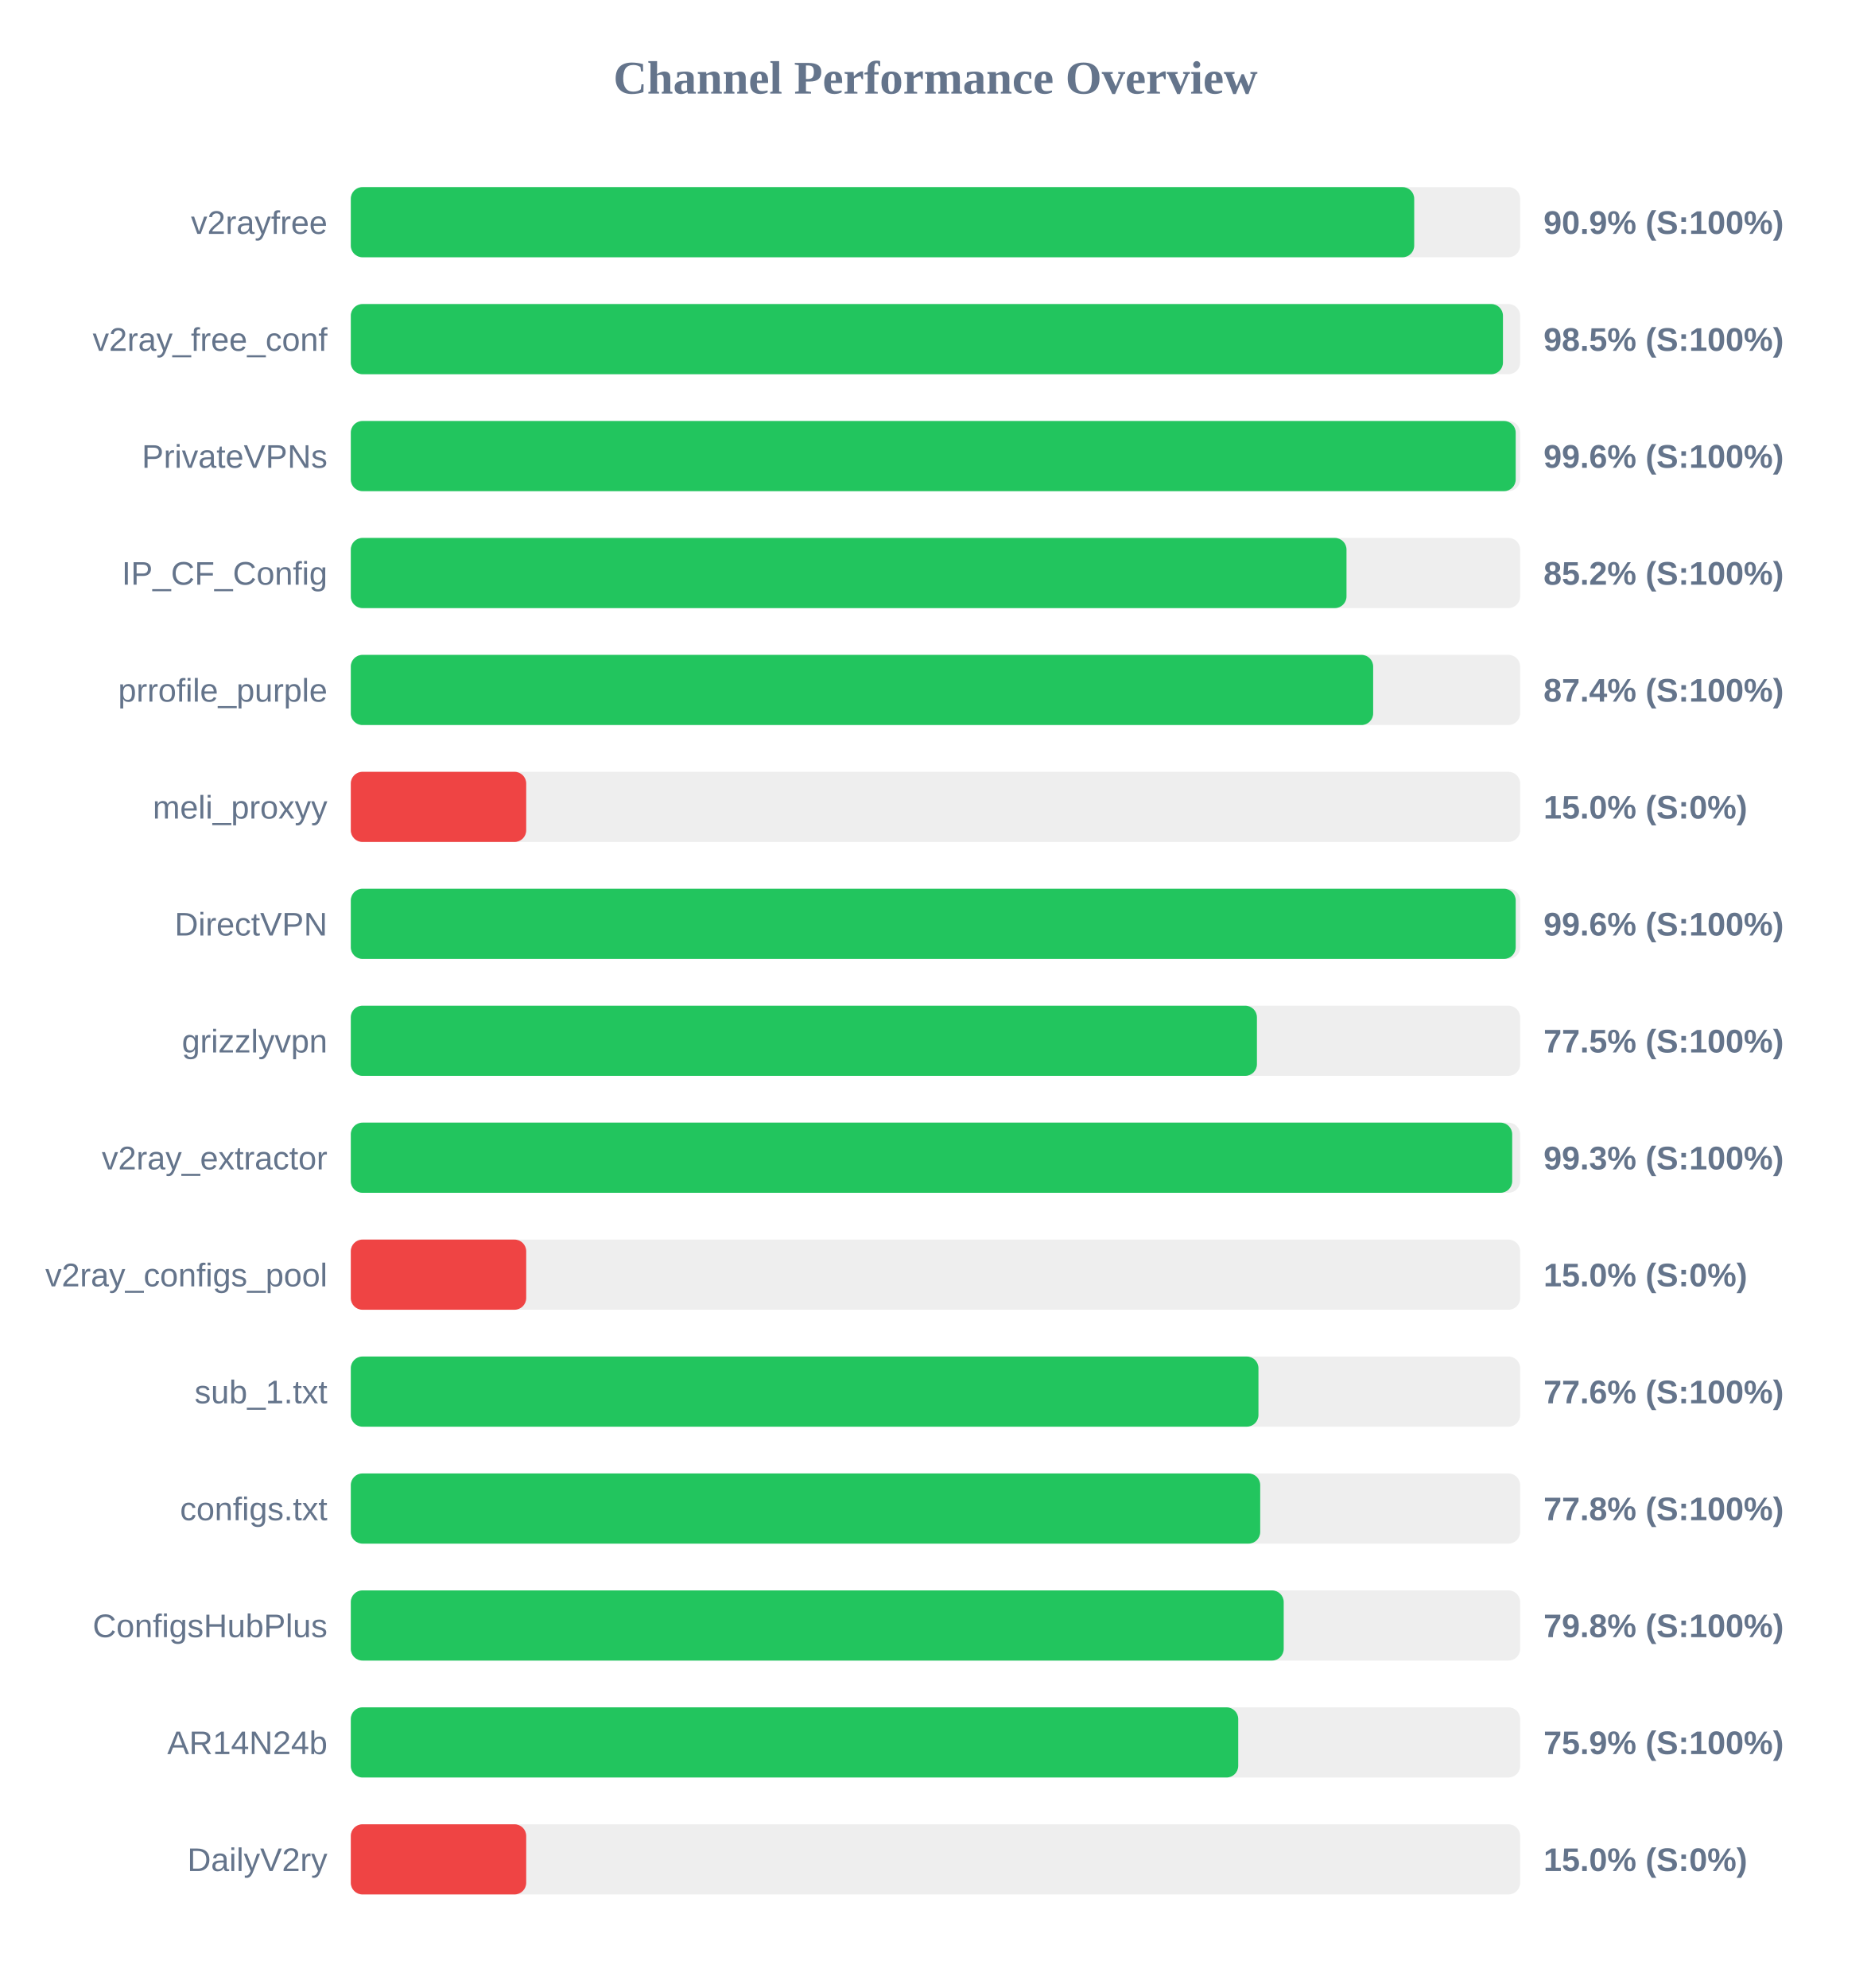
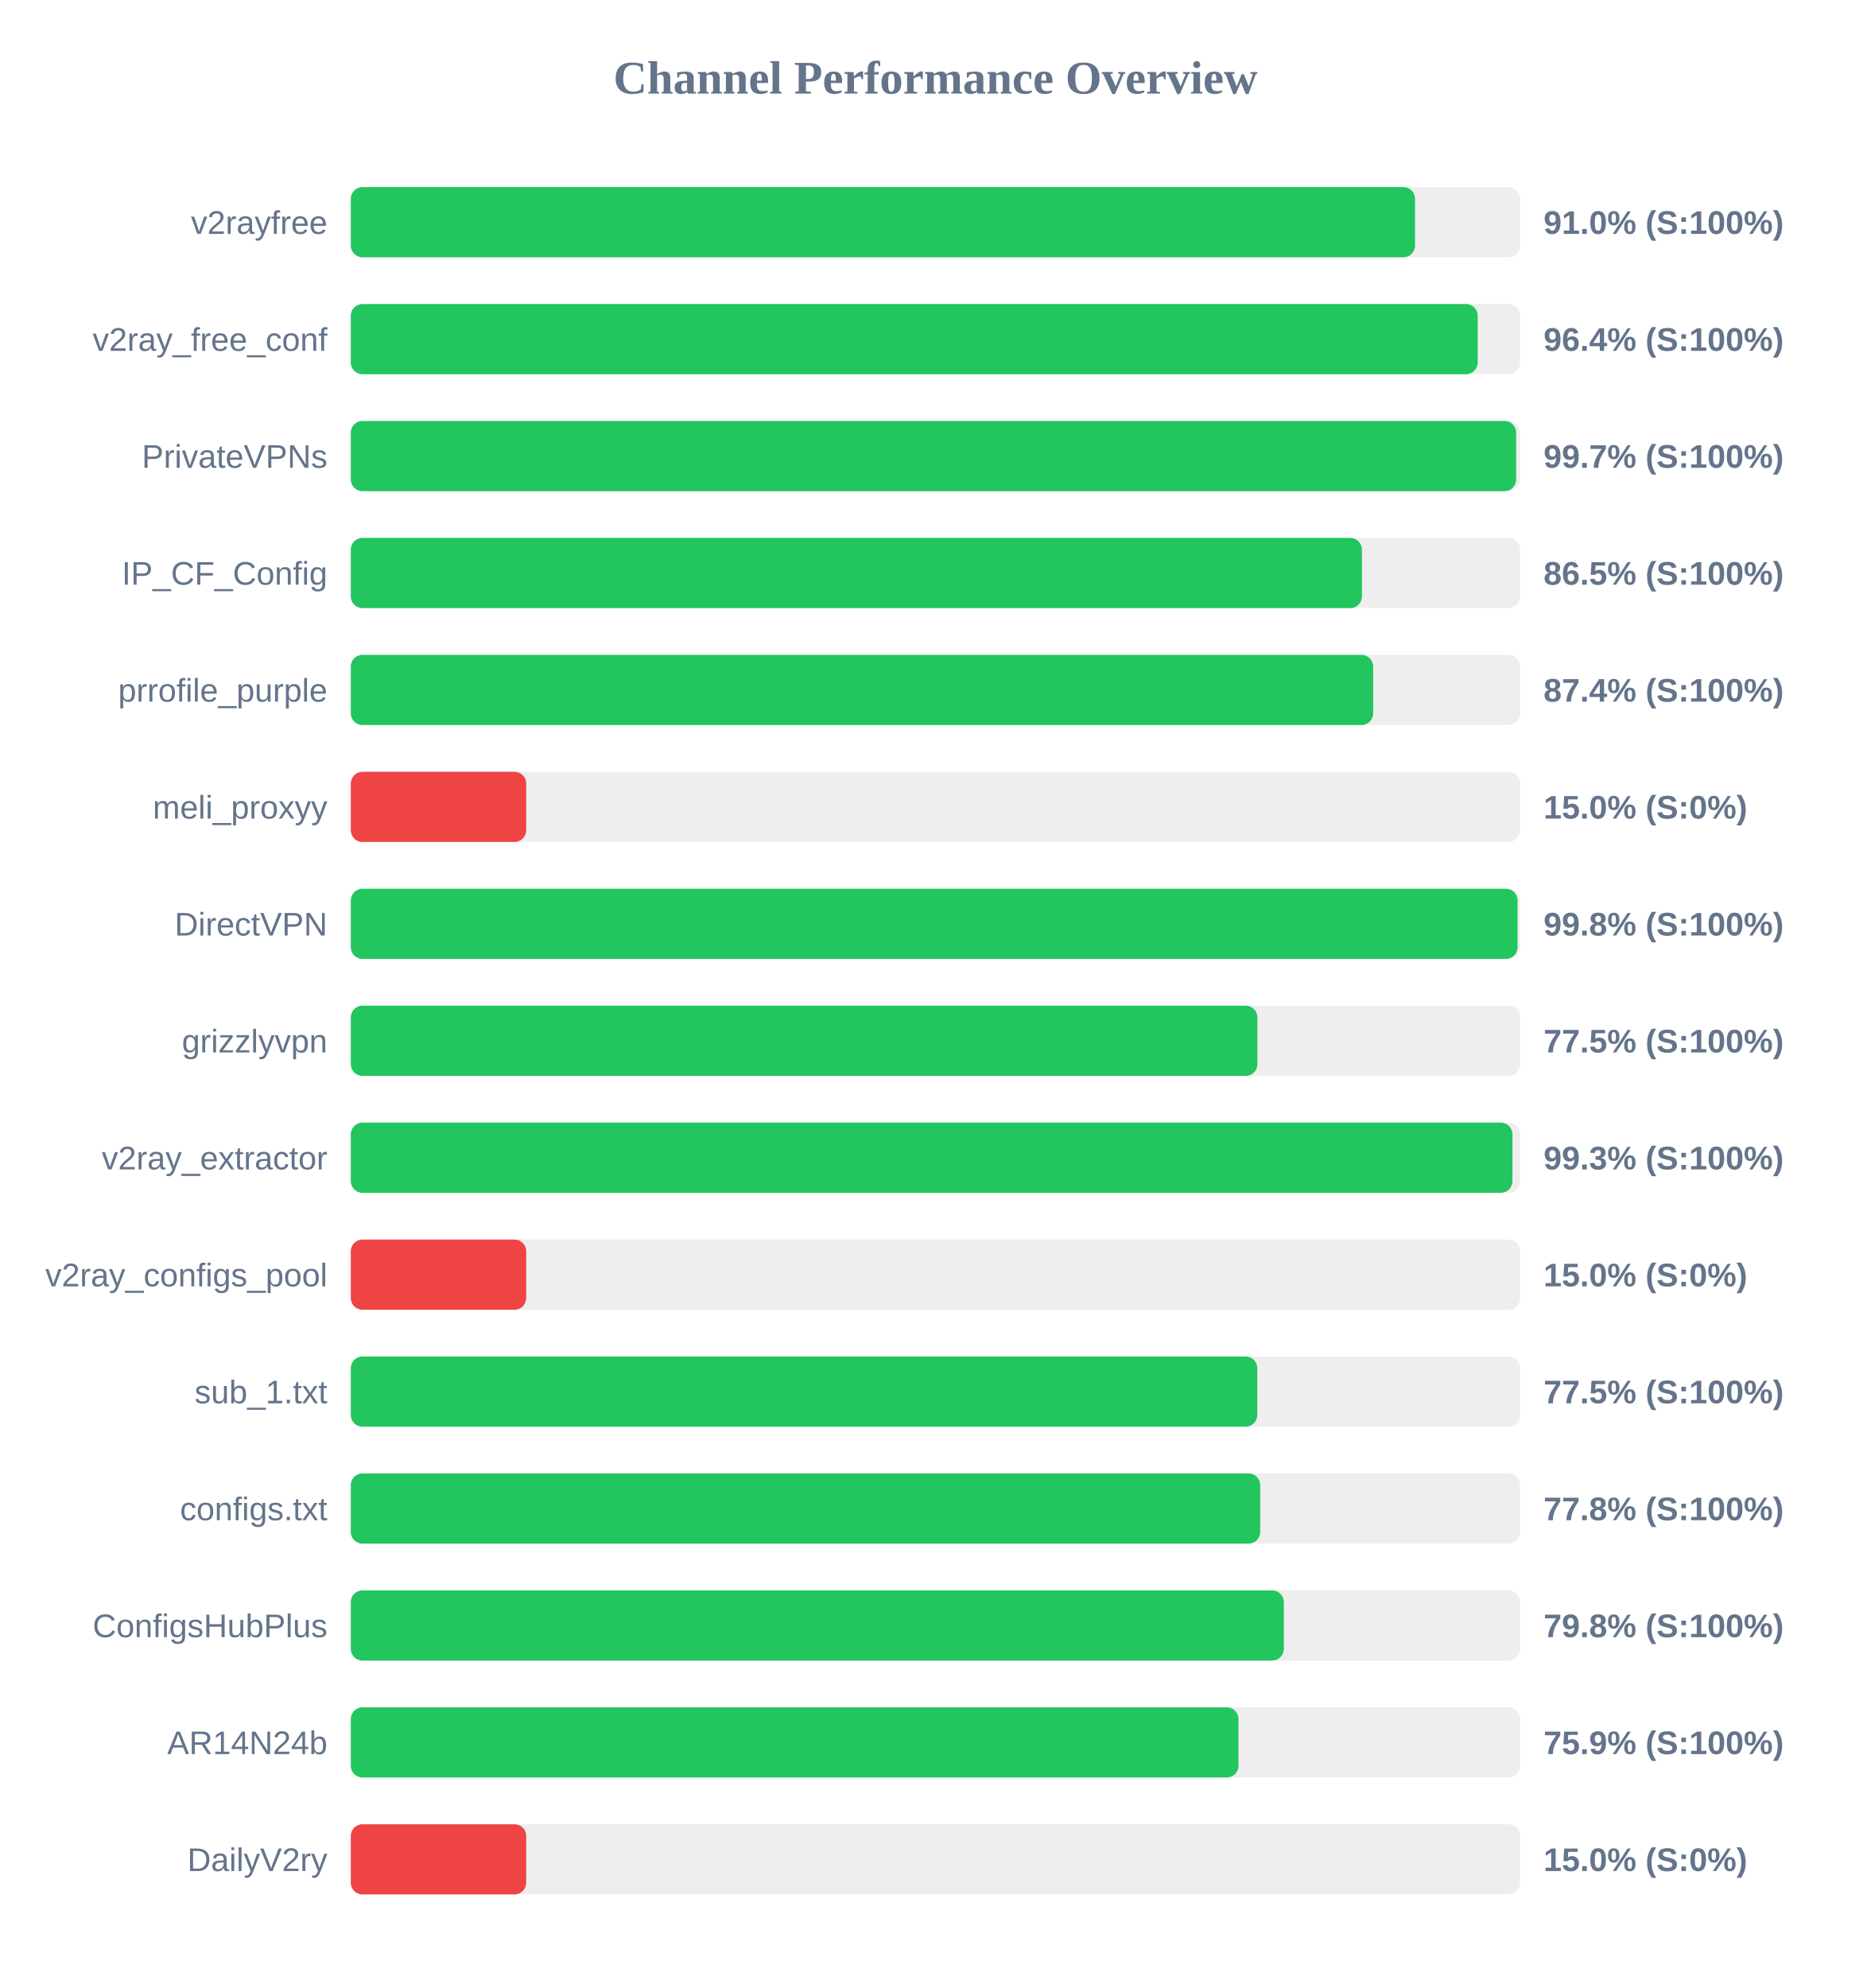
<svg xmlns="http://www.w3.org/2000/svg" width="800" height="850" version="1.1">
  <style>
        .row { font: 14px Arial; fill: #64748b; }
        .score { font: bold 14px Arial; fill: #64748b; }
    </style>
  <text x="400" y="40" text-anchor="middle" font-size="20px" font-weight="bold" fill="#64748b">Channel Performance Overview</text>
  <rect x="150" y="80" width="500" height="30" fill="#eee" rx="5" />
-   <rect x="150" y="80" width="454.7" height="30" fill="#22c55e" rx="5" />
+   <rect x="150" y="80" width="455.05" height="30" fill="#22c55e" rx="5" />
  <text x="140" y="100" text-anchor="end" class="row">v2rayfree</text>
-   <text x="660" y="100" text-anchor="start" class="score">90.9% (S:100%)</text>
+   <text x="660" y="100" text-anchor="start" class="score">91.0% (S:100%)</text>
  <rect x="150" y="130" width="500" height="30" fill="#eee" rx="5" />
-   <rect x="150" y="130" width="492.65" height="30" fill="#22c55e" rx="5" />
+   <rect x="150" y="130" width="481.85" height="30" fill="#22c55e" rx="5" />
  <text x="140" y="150" text-anchor="end" class="row">v2ray_free_conf</text>
-   <text x="660" y="150" text-anchor="start" class="score">98.5% (S:100%)</text>
+   <text x="660" y="150" text-anchor="start" class="score">96.4% (S:100%)</text>
  <rect x="150" y="180" width="500" height="30" fill="#eee" rx="5" />
-   <rect x="150" y="180" width="498.1" height="30" fill="#22c55e" rx="5" />
+   <rect x="150" y="180" width="498.3" height="30" fill="#22c55e" rx="5" />
  <text x="140" y="200" text-anchor="end" class="row">PrivateVPNs</text>
-   <text x="660" y="200" text-anchor="start" class="score">99.6% (S:100%)</text>
+   <text x="660" y="200" text-anchor="start" class="score">99.7% (S:100%)</text>
  <rect x="150" y="230" width="500" height="30" fill="#eee" rx="5" />
-   <rect x="150" y="230" width="425.75" height="30" fill="#22c55e" rx="5" />
+   <rect x="150" y="230" width="432.35" height="30" fill="#22c55e" rx="5" />
  <text x="140" y="250" text-anchor="end" class="row">IP_CF_Config</text>
-   <text x="660" y="250" text-anchor="start" class="score">85.2% (S:100%)</text>
+   <text x="660" y="250" text-anchor="start" class="score">86.5% (S:100%)</text>
  <rect x="150" y="280" width="500" height="30" fill="#eee" rx="5" />
  <rect x="150" y="280" width="437.15" height="30" fill="#22c55e" rx="5" />
  <text x="140" y="300" text-anchor="end" class="row">prrofile_purple</text>
  <text x="660" y="300" text-anchor="start" class="score">87.4% (S:100%)</text>
  <rect x="150" y="330" width="500" height="30" fill="#eee" rx="5" />
  <rect x="150" y="330" width="75.0" height="30" fill="#ef4444" rx="5" />
  <text x="140" y="350" text-anchor="end" class="row">meli_proxyy</text>
  <text x="660" y="350" text-anchor="start" class="score">15.0% (S:0%)</text>
  <rect x="150" y="380" width="500" height="30" fill="#eee" rx="5" />
-   <rect x="150" y="380" width="498.1" height="30" fill="#22c55e" rx="5" />
+   <rect x="150" y="380" width="498.9" height="30" fill="#22c55e" rx="5" />
  <text x="140" y="400" text-anchor="end" class="row">DirectVPN</text>
-   <text x="660" y="400" text-anchor="start" class="score">99.6% (S:100%)</text>
+   <text x="660" y="400" text-anchor="start" class="score">99.8% (S:100%)</text>
  <rect x="150" y="430" width="500" height="30" fill="#eee" rx="5" />
-   <rect x="150" y="430" width="387.45" height="30" fill="#22c55e" rx="5" />
+   <rect x="150" y="430" width="387.65" height="30" fill="#22c55e" rx="5" />
  <text x="140" y="450" text-anchor="end" class="row">grizzlyvpn</text>
  <text x="660" y="450" text-anchor="start" class="score">77.5% (S:100%)</text>
  <rect x="150" y="480" width="500" height="30" fill="#eee" rx="5" />
-   <rect x="150" y="480" width="496.6" height="30" fill="#22c55e" rx="5" />
+   <rect x="150" y="480" width="496.7" height="30" fill="#22c55e" rx="5" />
  <text x="140" y="500" text-anchor="end" class="row">v2ray_extractor</text>
  <text x="660" y="500" text-anchor="start" class="score">99.3% (S:100%)</text>
  <rect x="150" y="530" width="500" height="30" fill="#eee" rx="5" />
  <rect x="150" y="530" width="75.0" height="30" fill="#ef4444" rx="5" />
  <text x="140" y="550" text-anchor="end" class="row">v2ray_configs_pool</text>
  <text x="660" y="550" text-anchor="start" class="score">15.0% (S:0%)</text>
  <rect x="150" y="580" width="500" height="30" fill="#eee" rx="5" />
-   <rect x="150" y="580" width="388.1" height="30" fill="#22c55e" rx="5" />
+   <rect x="150" y="580" width="387.6" height="30" fill="#22c55e" rx="5" />
  <text x="140" y="600" text-anchor="end" class="row">sub_1.txt</text>
-   <text x="660" y="600" text-anchor="start" class="score">77.6% (S:100%)</text>
+   <text x="660" y="600" text-anchor="start" class="score">77.5% (S:100%)</text>
  <rect x="150" y="630" width="500" height="30" fill="#eee" rx="5" />
  <rect x="150" y="630" width="388.85" height="30" fill="#22c55e" rx="5" />
  <text x="140" y="650" text-anchor="end" class="row">configs.txt</text>
  <text x="660" y="650" text-anchor="start" class="score">77.8% (S:100%)</text>
  <rect x="150" y="680" width="500" height="30" fill="#eee" rx="5" />
-   <rect x="150" y="680" width="398.9" height="30" fill="#22c55e" rx="5" />
+   <rect x="150" y="680" width="398.95" height="30" fill="#22c55e" rx="5" />
  <text x="140" y="700" text-anchor="end" class="row">ConfigsHubPlus</text>
  <text x="660" y="700" text-anchor="start" class="score">79.8% (S:100%)</text>
  <rect x="150" y="730" width="500" height="30" fill="#eee" rx="5" />
-   <rect x="150" y="730" width="379.45" height="30" fill="#22c55e" rx="5" />
+   <rect x="150" y="730" width="379.55" height="30" fill="#22c55e" rx="5" />
  <text x="140" y="750" text-anchor="end" class="row">AR14N24b</text>
  <text x="660" y="750" text-anchor="start" class="score">75.9% (S:100%)</text>
  <rect x="150" y="780" width="500" height="30" fill="#eee" rx="5" />
  <rect x="150" y="780" width="75.0" height="30" fill="#ef4444" rx="5" />
  <text x="140" y="800" text-anchor="end" class="row">DailyV2ry</text>
  <text x="660" y="800" text-anchor="start" class="score">15.0% (S:0%)</text>
</svg>
